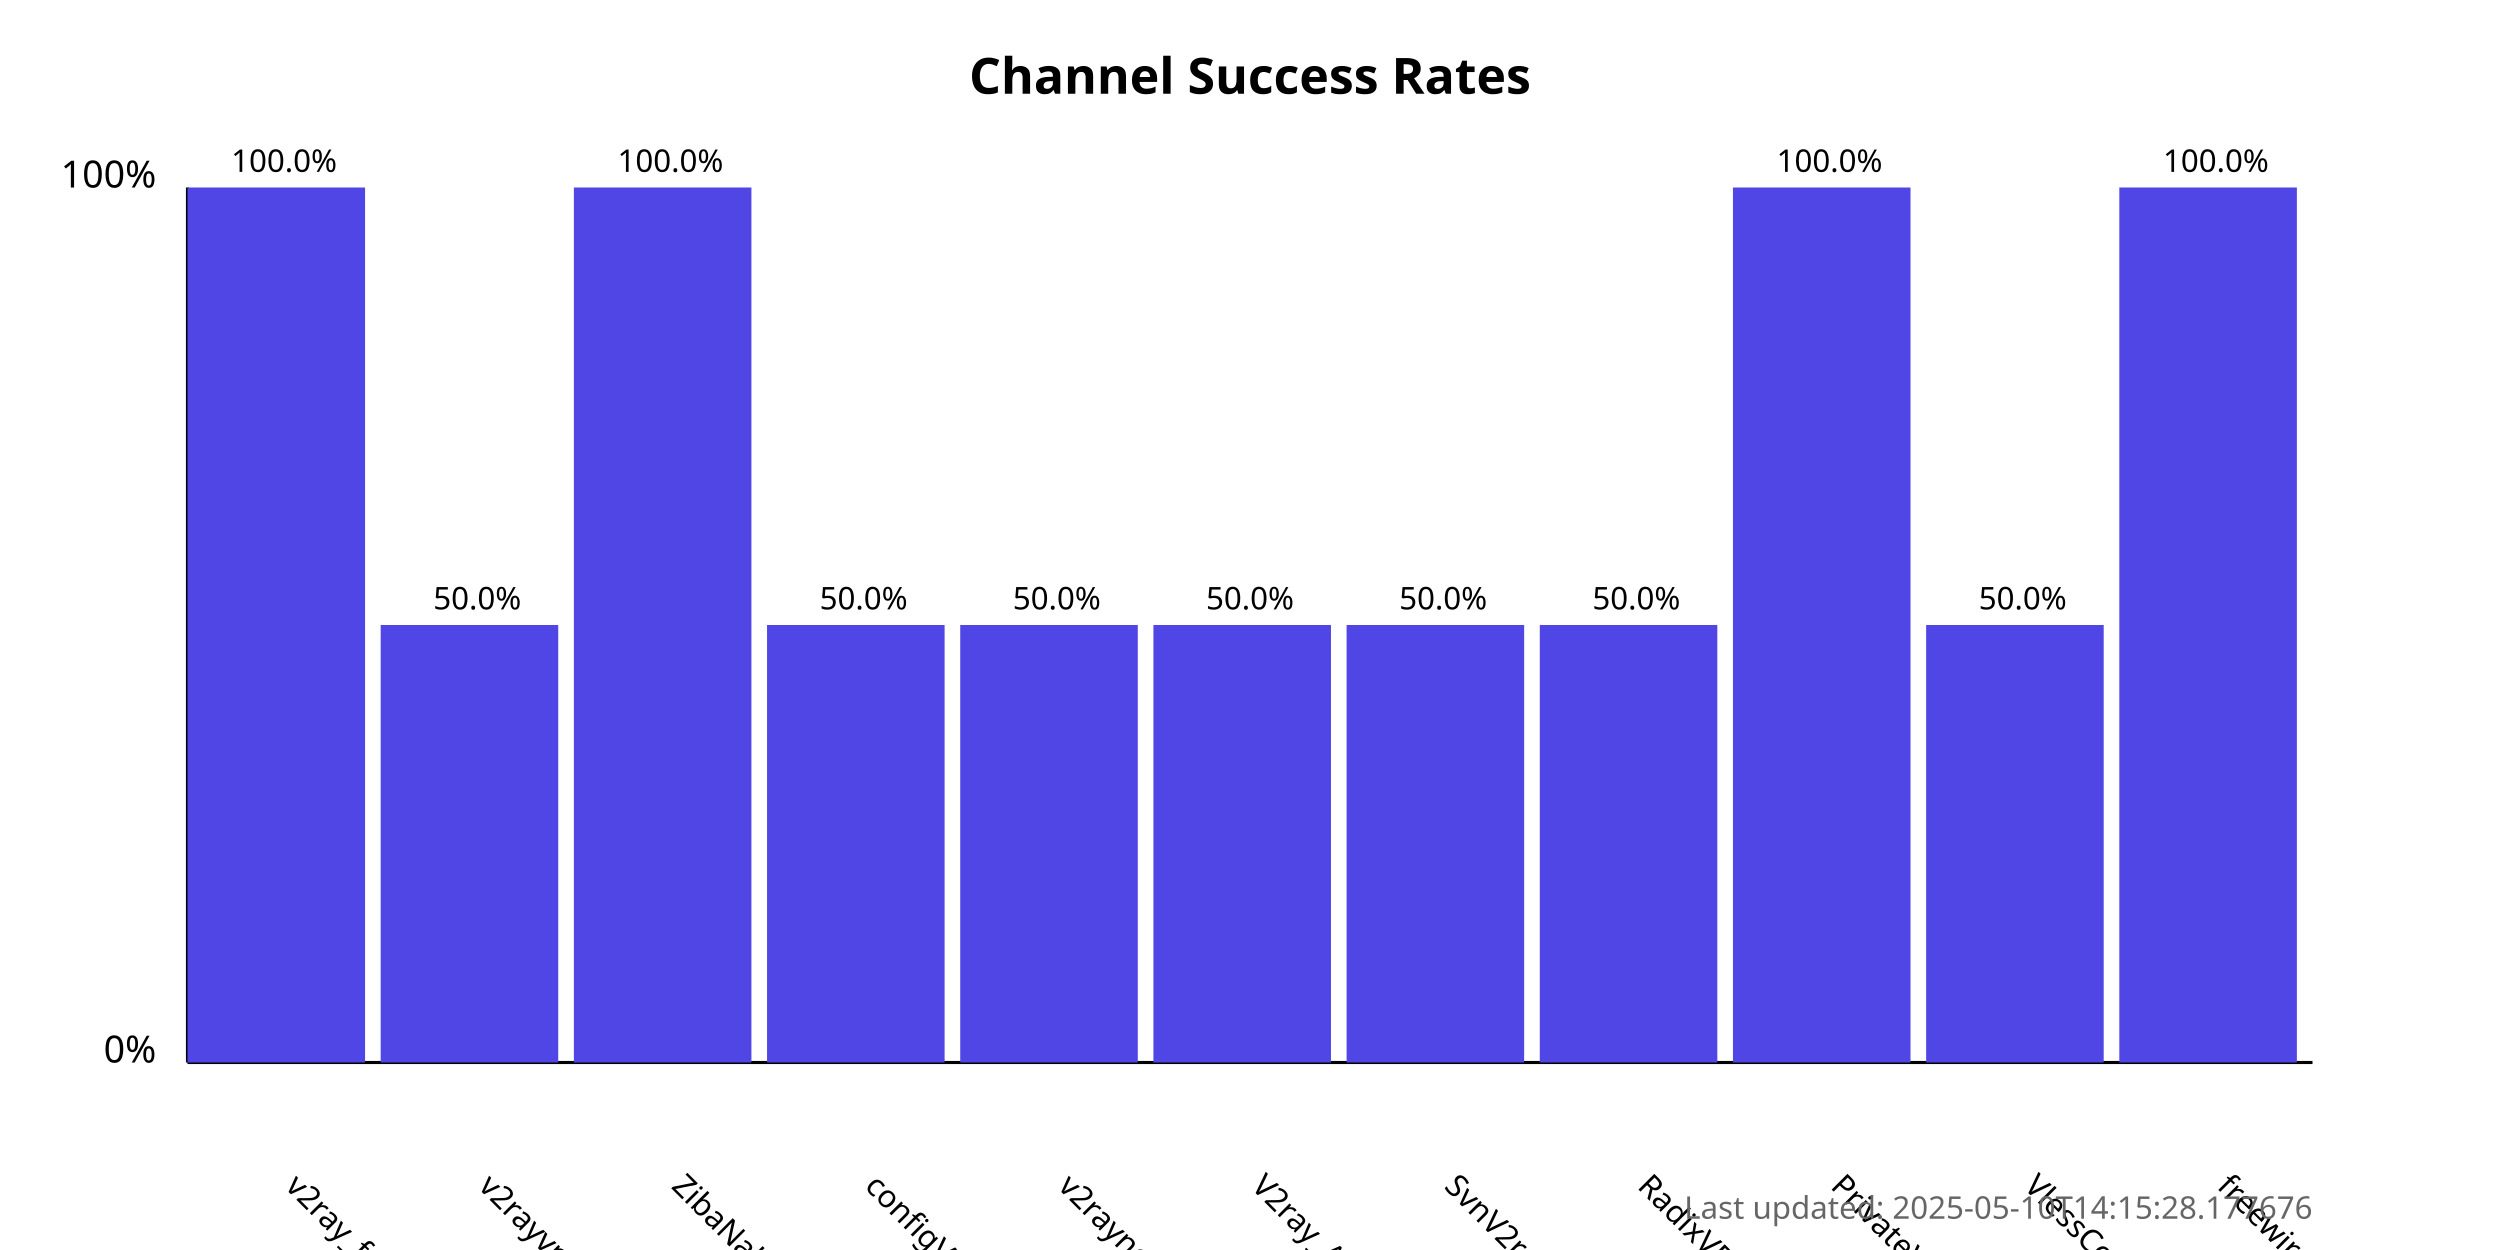
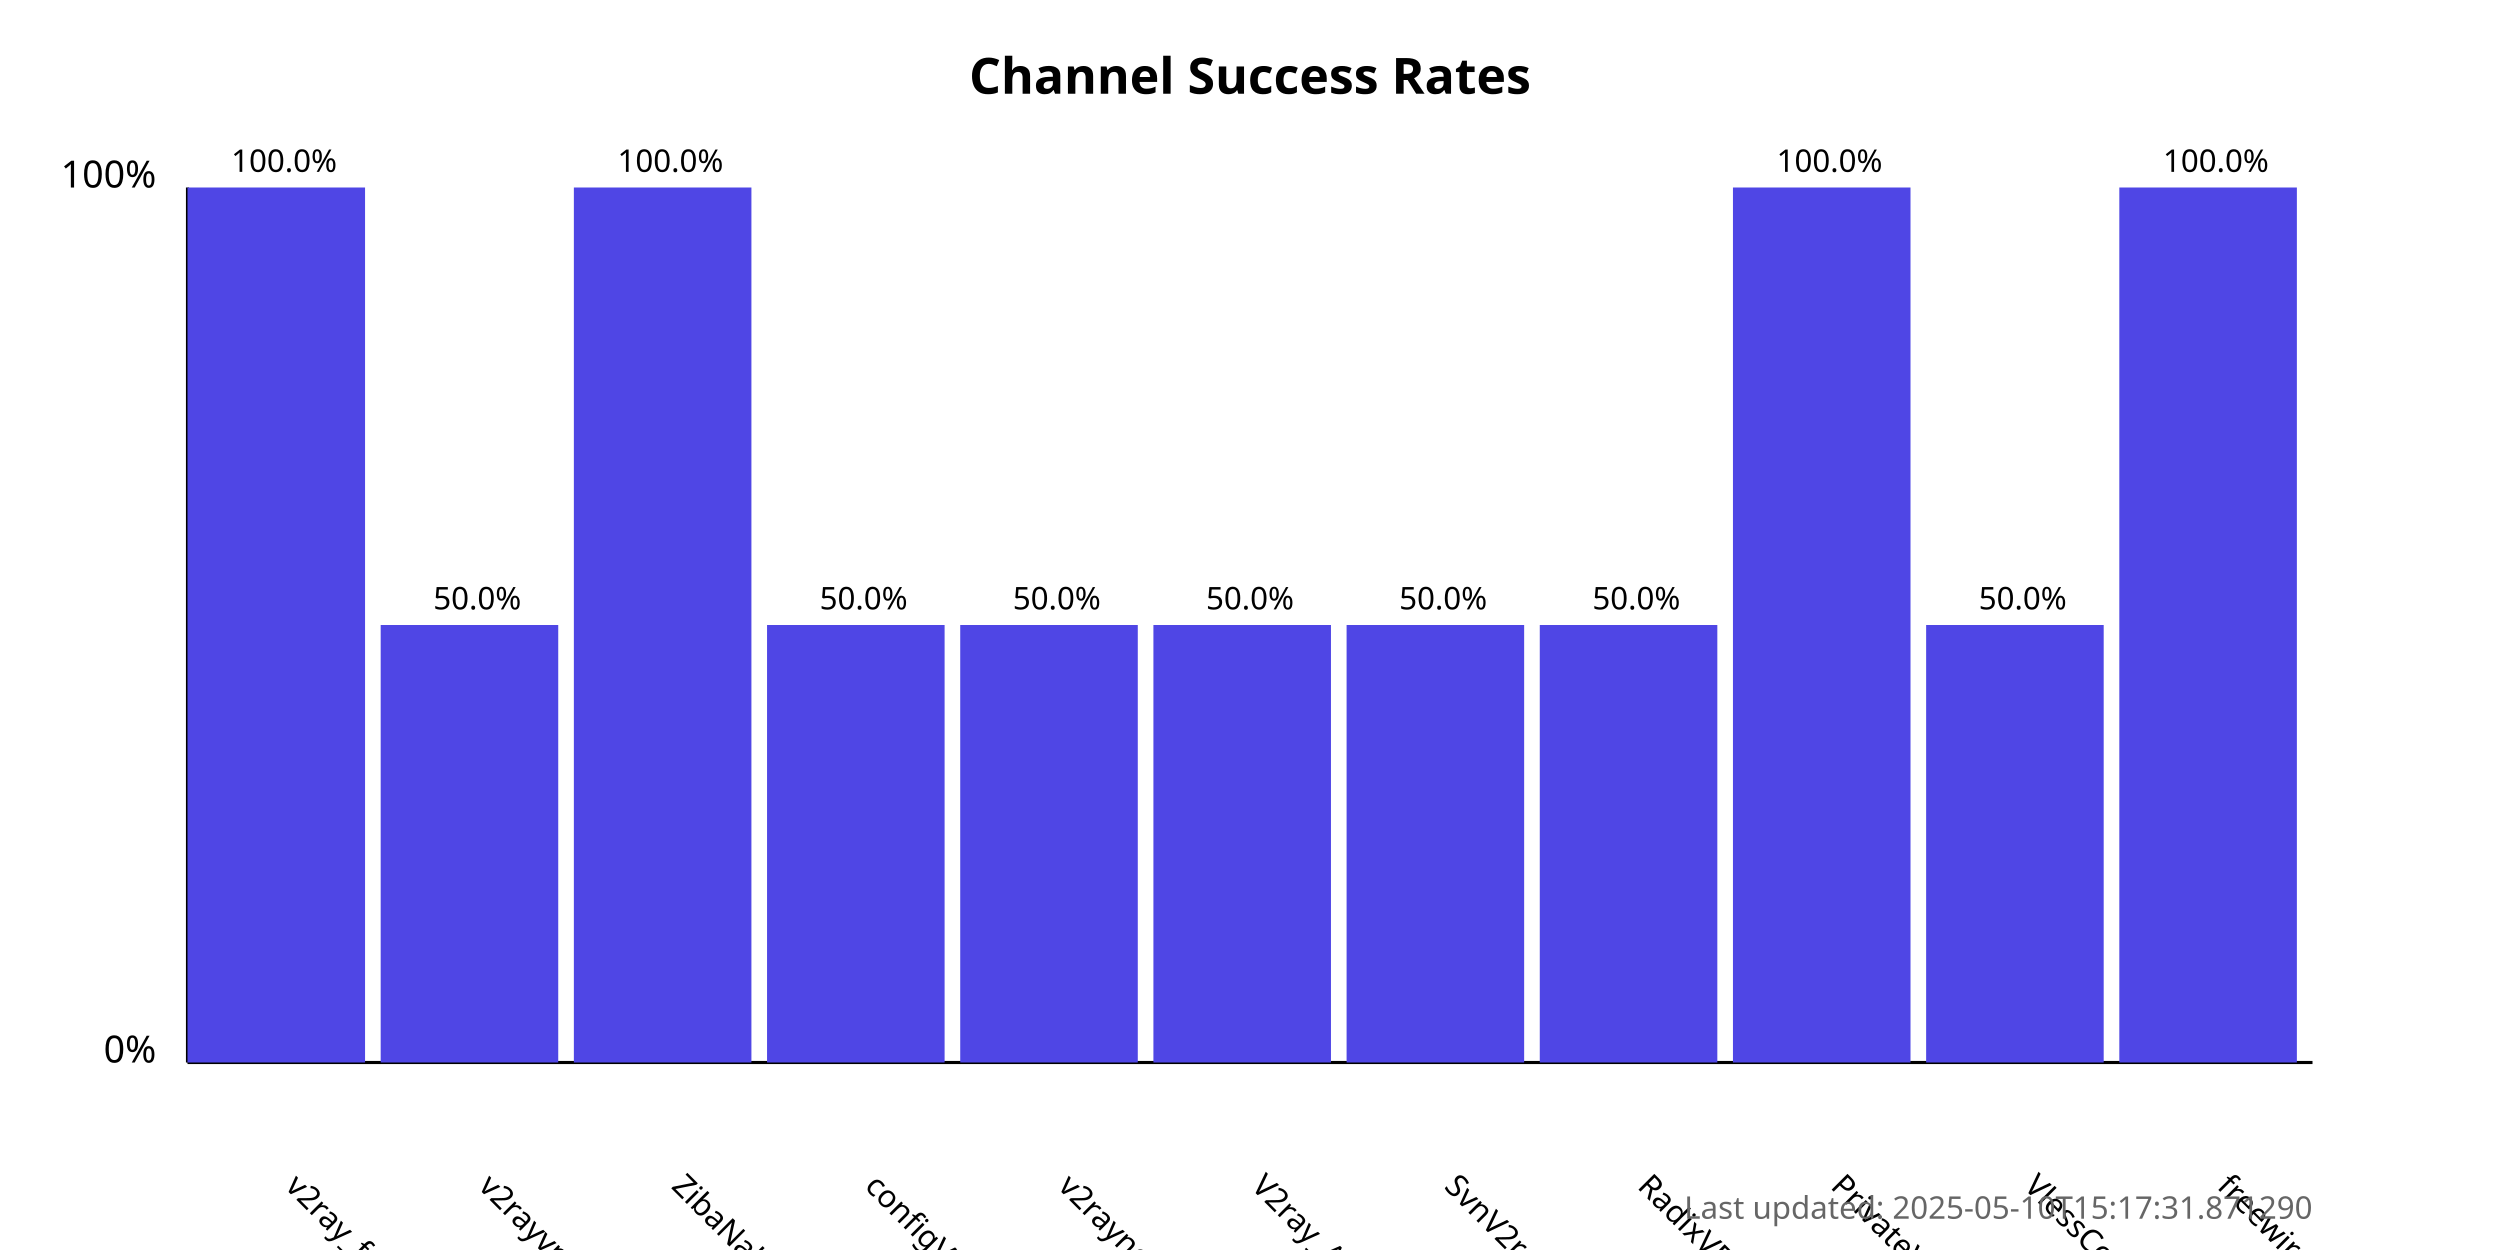
<svg xmlns="http://www.w3.org/2000/svg" width="800" height="400">
  <style>
            .chart-title { font: bold 16px sans-serif; }
            .axis-label { font: 12px sans-serif; }
            .tick-label { font: 10px sans-serif; }
            .bar { fill: #4f46e5; }
            .bar:hover { fill: #6366f1; }
            .timestamp { font: 10px sans-serif; fill: #666; }
        </style>
  <text x="400.0" y="30" text-anchor="middle" class="chart-title">
            Channel Success Rates
        </text>
  <line x1="60" y1="340" x2="60" y2="60" stroke="black" stroke-width="1" />
  <line x1="60" y1="340" x2="740" y2="340" stroke="black" stroke-width="1" />
  <text x="50" y="340" text-anchor="end" class="axis-label">0%</text>
  <text x="50" y="60" text-anchor="end" class="axis-label">100%</text>
  <g>
    <rect x="60" y="60.0" width="56.818" height="280.0" class="bar" />
    <text x="90.909" y="380" transform="rotate(45, 90.90909, 380)" text-anchor="start" class="tick-label">
                v2ray_free_conf
            </text>
    <text x="90.909" y="55.0" text-anchor="middle" class="tick-label">
                100.0%
            </text>
  </g>
  <g>
    <rect x="121.818" y="200.0" width="56.818" height="140.0" class="bar" />
    <text x="152.727" y="380" transform="rotate(45, 152.7273, 380)" text-anchor="start" class="tick-label">
                v2rayvpno
            </text>
    <text x="152.727" y="195.0" text-anchor="middle" class="tick-label">
                50.0%
            </text>
  </g>
  <g>
    <rect x="183.636" y="60.0" width="56.818" height="280.0" class="bar" />
    <text x="214.545" y="380" transform="rotate(45, 214.5455, 380)" text-anchor="start" class="tick-label">
                ZibaNabz
            </text>
    <text x="214.545" y="55.0" text-anchor="middle" class="tick-label">
                100.0%
            </text>
  </g>
  <g>
    <rect x="245.455" y="200.0" width="56.818" height="140.0" class="bar" />
    <text x="276.364" y="380" transform="rotate(45, 276.3636, 380)" text-anchor="start" class="tick-label">
                configV2rayForFree
            </text>
    <text x="276.364" y="195.0" text-anchor="middle" class="tick-label">
                50.0%
            </text>
  </g>
  <g>
    <rect x="307.273" y="200.0" width="56.818" height="140.0" class="bar" />
    <text x="338.182" y="380" transform="rotate(45, 338.1818, 380)" text-anchor="start" class="tick-label">
                v2rayngvpn
            </text>
    <text x="338.182" y="195.0" text-anchor="middle" class="tick-label">
                50.0%
            </text>
  </g>
  <g>
    <rect x="369.091" y="200.0" width="56.818" height="140.0" class="bar" />
    <text x="400.0" y="380" transform="rotate(45, 400.0, 380)" text-anchor="start" class="tick-label">
                V2ray_Alpha
            </text>
    <text x="400.0" y="195.0" text-anchor="middle" class="tick-label">
                50.0%
            </text>
  </g>
  <g>
    <rect x="430.909" y="200.0" width="56.818" height="140.0" class="bar" />
    <text x="461.818" y="380" transform="rotate(45, 461.8182, 380)" text-anchor="start" class="tick-label">
                SvnV2ray
            </text>
    <text x="461.818" y="195.0" text-anchor="middle" class="tick-label">
                50.0%
            </text>
  </g>
  <g>
    <rect x="492.727" y="200.0" width="56.818" height="140.0" class="bar" />
    <text x="523.636" y="380" transform="rotate(45, 523.6364, 380)" text-anchor="start" class="tick-label">
                RadixVPN
            </text>
    <text x="523.636" y="195.0" text-anchor="middle" class="tick-label">
                50.0%
            </text>
  </g>
  <g>
    <rect x="554.545" y="60.0" width="56.818" height="280.0" class="bar" />
    <text x="585.455" y="380" transform="rotate(45, 585.4545, 380)" text-anchor="start" class="tick-label">
                PrivateVPNs
            </text>
    <text x="585.455" y="55.0" text-anchor="middle" class="tick-label">
                100.0%
            </text>
  </g>
  <g>
    <rect x="616.364" y="200.0" width="56.818" height="140.0" class="bar" />
    <text x="647.273" y="380" transform="rotate(45, 647.2727, 380)" text-anchor="start" class="tick-label">
                VlessConfig
            </text>
    <text x="647.273" y="195.0" text-anchor="middle" class="tick-label">
                50.0%
            </text>
  </g>
  <g>
    <rect x="678.182" y="60.0" width="56.818" height="280.0" class="bar" />
    <text x="709.091" y="380" transform="rotate(45, 709.0909, 380)" text-anchor="start" class="tick-label">
                freewireguard
            </text>
    <text x="709.091" y="55.0" text-anchor="middle" class="tick-label">
                100.0%
            </text>
  </g>
  <text x="740" y="390" text-anchor="end" class="timestamp">
-             Last updated: 2025-05-10T14:15:28.177676
+             Last updated: 2025-05-10T15:17:31.871290
        </text>
</svg>
